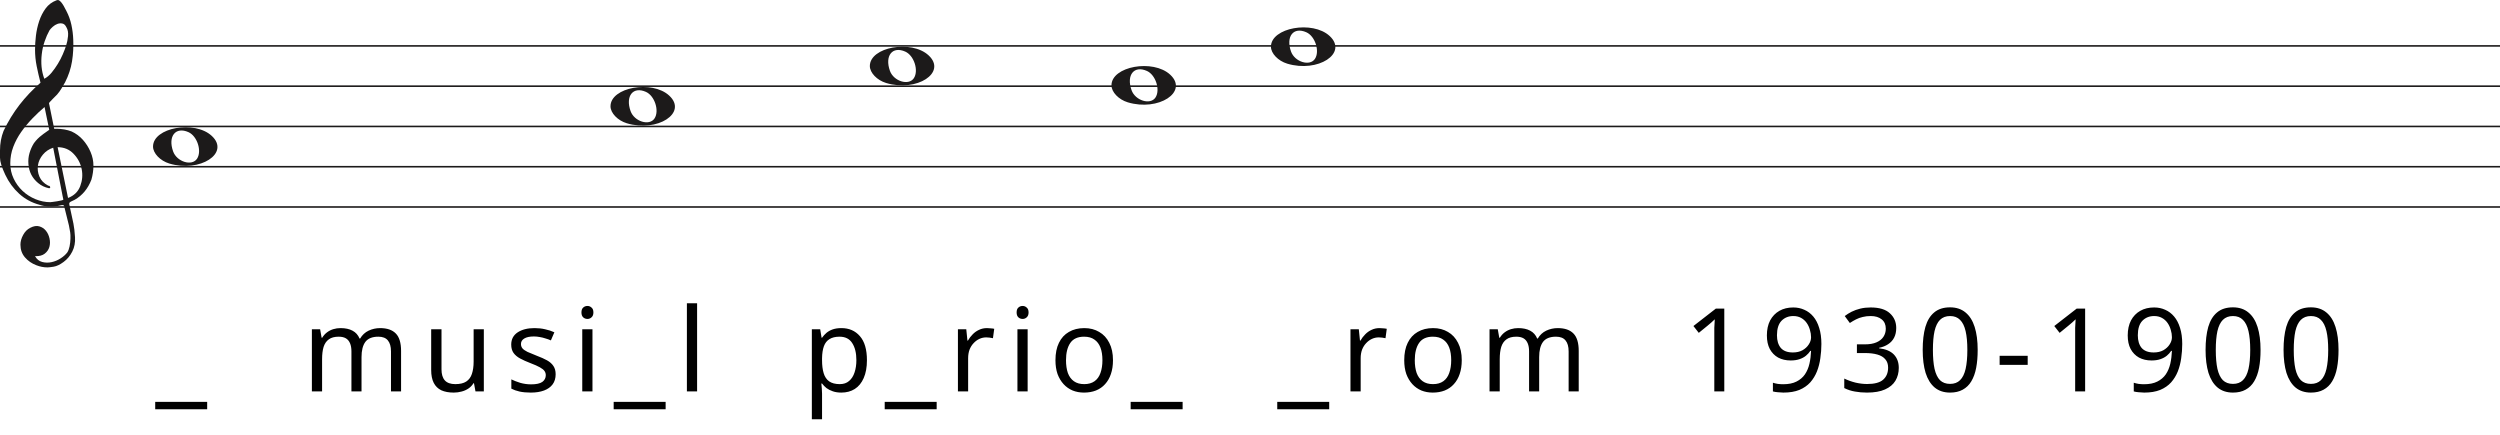
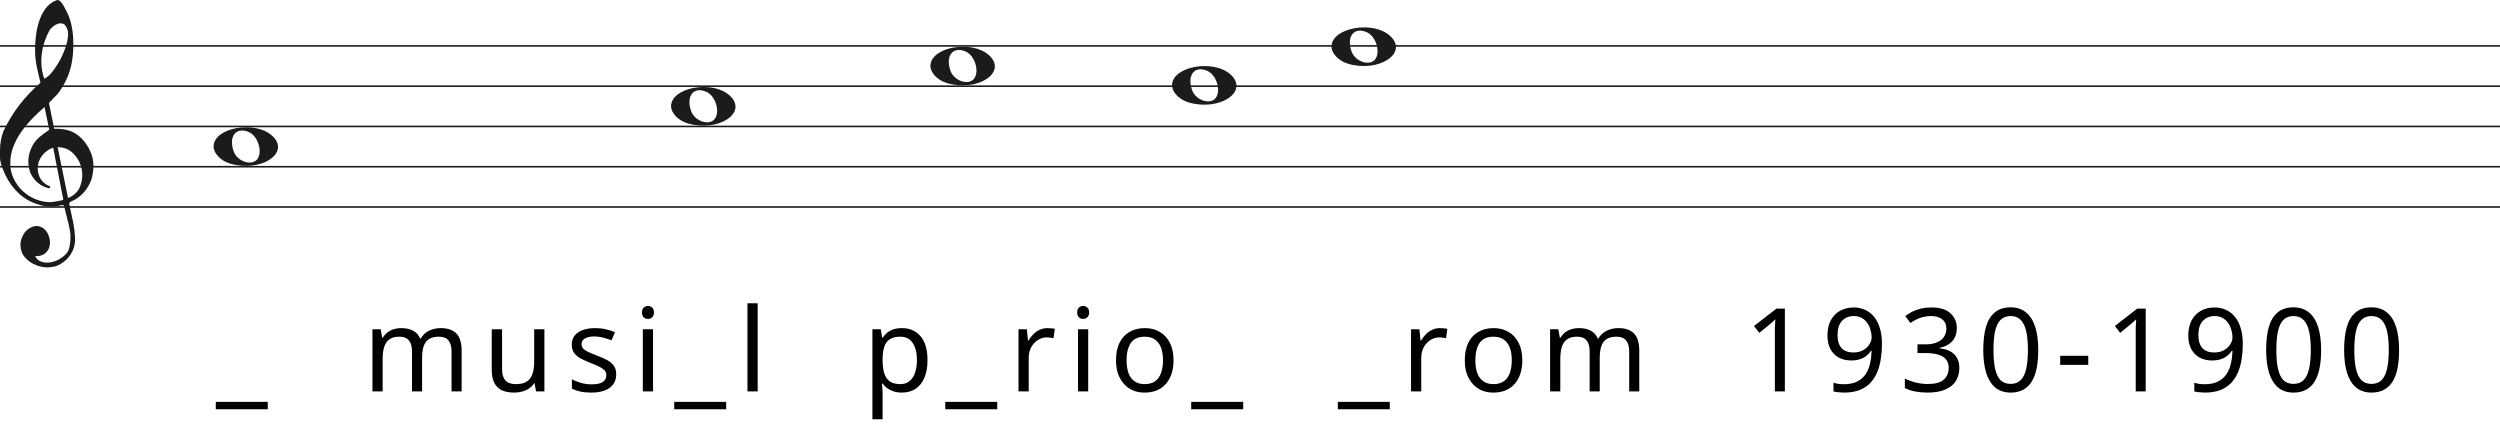
<svg xmlns="http://www.w3.org/2000/svg" width="1552" height="270" viewBox="0 0 1552 270" fill="none">
  <line y1="28.5" x2="1552" y2="28.5" stroke="#1C1A1A" />
  <line y1="53.5" x2="1552" y2="53.5" stroke="#1C1A1A" />
  <line y1="78.5" x2="1552" y2="78.5" stroke="#1C1A1A" />
  <line y1="103.5" x2="1552" y2="103.5" stroke="#1C1A1A" />
  <line y1="128.5" x2="1552" y2="128.5" stroke="#1C1A1A" />
  <path d="M33.02 91.694C30.445 92.54 28.317 93.969 26.636 95.981C24.955 97.991 23.93 100.188 23.562 102.57C23.195 104.951 23.497 107.306 24.469 109.635C25.441 111.964 27.266 113.843 29.946 115.272C30.576 115.272 30.97 115.537 31.128 116.066C31.285 116.595 31.049 116.859 30.419 116.859C27.844 116.33 25.585 115.245 23.641 113.605C20.016 110.588 18.02 106.698 17.652 101.935C17.442 99.553 17.665 97.251 18.322 95.028C18.979 92.805 19.885 90.767 21.041 88.914C22.459 86.957 24.14 85.263 26.084 83.834C26.189 83.728 26.491 83.49 26.991 83.12C27.49 82.749 27.976 82.405 28.448 82.088C28.921 81.77 29.63 81.267 30.576 80.579L27.66 66.448C25.086 68.618 22.538 71.012 20.016 73.632C17.495 76.252 15.209 79.018 13.16 81.928C11.111 84.84 9.47 87.923 8.235 91.178C7 94.433 6.383 97.859 6.383 101.459C6.383 104.793 7.079 107.929 8.472 110.866C9.864 113.803 11.716 116.357 14.027 118.526C16.339 120.696 19.005 122.403 22.026 123.648C25.047 124.891 28.107 125.513 31.207 125.513C31.312 125.513 31.797 125.46 32.664 125.354C33.532 125.249 34.451 125.116 35.422 124.957C36.395 124.799 37.288 124.626 38.102 124.441C38.916 124.256 39.324 124.057 39.324 123.846L38.85 121.623C36.802 111.197 34.857 101.22 33.02 91.694ZM35.777 91.376L42.239 122.893C45.97 121.464 48.491 119.016 49.804 115.55C51.118 112.083 51.419 108.564 50.71 104.991C50.001 101.419 48.334 98.256 45.706 95.504C43.08 92.751 39.77 91.376 35.777 91.376ZM27.503 48.903C29.131 48.056 30.642 46.786 32.034 45.092C33.426 43.399 34.713 41.586 35.896 39.654C37.077 37.723 38.102 35.751 38.969 33.739C39.836 31.729 40.532 29.903 41.057 28.262C41.635 26.516 42.029 24.557 42.239 22.387C42.449 20.217 42.108 18.392 41.215 16.909C40.585 15.587 39.757 14.819 38.733 14.607C37.708 14.396 36.683 14.475 35.659 14.845C34.635 15.216 33.663 15.811 32.743 16.632C31.824 17.452 31.154 18.18 30.734 18.815C29.578 20.879 28.566 23.181 27.7 25.722C26.833 28.262 26.242 30.895 25.927 33.621C25.611 36.346 25.572 38.966 25.808 41.481C26.045 43.994 26.61 46.469 27.503 48.903ZM25.139 51.364C24.245 47.871 23.457 44.444 22.774 41.083C22.091 37.723 21.75 34.269 21.75 30.723C21.75 28.13 21.934 25.285 22.302 22.189C22.669 19.093 23.339 16.076 24.311 13.138C25.283 10.201 26.623 7.568 28.33 5.24C30.038 2.91 32.309 1.217 35.147 0.158C35.409 0.053 35.672 0 35.934 0C36.302 0 36.736 0.211 37.235 0.635C37.734 1.058 38.26 1.68 38.811 2.501C39.362 3.321 39.849 4.168 40.269 5.041C40.689 5.914 41.004 6.51 41.215 6.828C42.633 9.527 43.67 12.398 44.328 15.441C44.984 18.484 45.365 21.514 45.471 24.53C45.68 29.083 45.431 33.581 44.722 38.027C44.013 42.472 42.581 46.813 40.426 51.046C39.691 52.317 38.943 53.6 38.181 54.897C37.419 56.194 36.513 57.45 35.462 58.667C35.252 58.88 34.871 59.264 34.319 59.819C33.767 60.375 33.203 60.944 32.625 61.526C32.047 62.108 31.535 62.651 31.088 63.153C30.642 63.656 30.419 63.96 30.419 64.067L33.649 79.944C33.67 80.048 35.265 79.944 35.265 79.944C38.348 79.983 41.612 80.486 44.446 81.611C47.178 82.881 49.529 84.627 51.499 86.851C53.469 89.074 55.044 91.574 56.227 94.353C57.409 97.132 58 99.95 58 102.808C58 105.665 57.579 108.577 56.739 111.54C54.585 117.151 51.144 121.305 46.416 124.004C45.89 124.322 45.141 124.68 44.17 125.076C43.198 125.473 42.817 126.095 43.027 126.942C44.288 132.708 45.141 136.676 45.589 138.85C46.035 141.024 46.364 143.829 46.573 147.265C46.783 150.551 46.218 153.507 44.879 156.152C43.539 158.807 41.74 160.961 39.481 162.624C37.222 164.297 35.16 165.269 33.295 165.569C31.429 165.86 30.155 166 29.473 166C27.109 166 24.797 165.549 22.538 164.648C19.754 163.596 17.416 161.983 15.524 159.809C13.633 157.635 12.688 154.99 12.688 151.874C12.688 149.91 13.252 147.897 14.382 145.833C15.511 143.769 16.995 142.286 18.834 141.395C20.883 140.333 22.735 140.042 24.39 140.513C26.045 140.994 27.411 141.895 28.488 143.218C29.565 144.54 30.314 146.143 30.734 148.017C31.154 149.9 31.128 151.653 30.655 153.297C30.182 154.94 29.224 156.332 27.779 157.464C26.334 158.606 24.324 159.117 21.75 159.017C22.801 160.921 24.272 162.123 26.163 162.624C28.054 163.135 29.998 163.165 31.994 162.744C33.991 162.323 35.869 161.542 37.629 160.4C39.389 159.268 40.769 158.035 41.766 156.713C42.397 155.761 42.87 154.519 43.185 152.986C43.5 151.443 43.684 149.85 43.736 148.177C43.789 146.514 43.736 145.212 43.579 144.29C43.421 143.358 43.158 141.915 42.79 139.962C41.215 133.56 40.217 129.533 39.796 127.89C39.586 127.366 39.021 127.193 38.102 127.379C37.182 127.564 36.408 127.736 35.777 127.89C31.259 128.481 27.477 128.21 24.429 127.101C19.701 125.831 15.538 123.568 11.939 120.313C8.34 117.058 5.451 113.115 3.27 108.484C1.09 103.853 0 100.334 0 97.925C0 95.518 0 93.996 0 93.361C0 89.074 0.736 85.051 2.207 81.293C4.991 75.418 8.288 70.02 12.097 65.098C15.905 60.176 20.253 55.598 25.139 51.364Z" fill="#1C1A1A" />
-   <path d="M105.097 101.514C99.453 99.805 95 95.161 95 90.984C95 79.16 120.813 74.481 131.473 84.373C143 95.069 124.188 107.295 105.097 101.514H105.097ZM122.315 98.544C125.455 93.829 122.453 84.486 117.013 82.048C109.025 78.467 104.129 84.569 107.456 93.959C109.757 100.453 119.119 103.343 122.315 98.544Z" fill="#1C1A1A" />
-   <path d="M389.097 76.514C383.453 74.805 379 70.161 379 65.984C379 54.16 404.813 49.481 415.473 59.373C427 70.069 408.188 82.295 389.097 76.514H389.097ZM406.315 73.544C409.455 68.829 406.453 59.486 401.013 57.048C393.025 53.467 388.129 59.569 391.456 68.959C393.757 75.453 403.119 78.343 406.315 73.544Z" fill="#1C1A1A" />
-   <path d="M550.097 51.514C544.453 49.805 540 45.161 540 40.984C540 29.16 565.813 24.481 576.473 34.373C588 45.069 569.188 57.295 550.097 51.514H550.097ZM567.315 48.544C570.455 43.829 567.453 34.486 562.013 32.048C554.025 28.467 549.129 34.569 552.456 43.959C554.757 50.453 564.119 53.343 567.315 48.544Z" fill="#1C1A1A" />
-   <path d="M799.097 39.514C793.453 37.805 789 33.161 789 28.984C789 17.16 814.813 12.481 825.473 22.372C837 33.069 818.188 45.295 799.097 39.514H799.097ZM816.315 36.544C819.455 31.829 816.453 22.486 811.013 20.048C803.025 16.467 798.129 22.569 801.456 31.959C803.757 38.453 813.119 41.343 816.315 36.544Z" fill="#1C1A1A" />
-   <path d="M700.097 63.514C694.453 61.805 690 57.161 690 52.984C690 41.16 715.813 36.481 726.473 46.373C738 57.069 719.188 69.295 700.097 63.514H700.097ZM717.315 60.544C720.455 55.829 717.453 46.486 712.013 44.048C704.025 40.467 699.129 46.569 702.456 55.959C704.757 62.453 714.119 65.343 717.315 60.544Z" fill="#1C1A1A" />
-   <path d="M128.612 254.088H96.356V249.48H128.612V254.088ZM235.954 203.688C240.322 203.688 243.586 204.816 245.746 207.072C247.906 209.28 248.986 212.88 248.986 217.872V243H242.722V218.16C242.722 215.136 242.074 212.856 240.778 211.32C239.53 209.784 237.562 209.016 234.874 209.016C231.13 209.016 228.442 210.096 226.81 212.256C225.226 214.416 224.434 217.56 224.434 221.688V243H218.17V218.16C218.17 216.144 217.882 214.464 217.306 213.12C216.73 211.728 215.866 210.696 214.714 210.024C213.562 209.352 212.074 209.016 210.25 209.016C207.658 209.016 205.618 209.568 204.13 210.672C202.642 211.728 201.562 213.288 200.89 215.352C200.266 217.416 199.954 219.96 199.954 222.984V243H193.618V204.408H198.73L199.666 209.664H200.026C200.842 208.32 201.826 207.216 202.978 206.352C204.178 205.44 205.498 204.768 206.938 204.336C208.378 203.904 209.866 203.688 211.402 203.688C214.378 203.688 216.85 204.216 218.818 205.272C220.834 206.328 222.298 207.96 223.21 210.168H223.57C224.866 207.96 226.618 206.328 228.826 205.272C231.082 204.216 233.458 203.688 235.954 203.688ZM300.364 204.408V243H295.18L294.244 237.888H293.956C293.14 239.232 292.084 240.336 290.788 241.2C289.492 242.064 288.076 242.688 286.54 243.072C285.004 243.504 283.396 243.72 281.716 243.72C278.644 243.72 276.052 243.24 273.94 242.28C271.876 241.272 270.316 239.736 269.26 237.672C268.204 235.608 267.676 232.944 267.676 229.68V204.408H274.084V229.248C274.084 232.32 274.78 234.624 276.172 236.16C277.564 237.696 279.724 238.464 282.652 238.464C285.532 238.464 287.788 237.936 289.42 236.88C291.1 235.776 292.276 234.192 292.948 232.128C293.668 230.016 294.028 227.472 294.028 224.496V204.408H300.364ZM344.943 232.344C344.943 234.84 344.319 236.928 343.071 238.608C341.823 240.288 340.047 241.56 337.743 242.424C335.439 243.288 332.703 243.72 329.535 243.72C326.847 243.72 324.519 243.504 322.551 243.072C320.631 242.64 318.927 242.04 317.439 241.272V235.512C318.975 236.28 320.823 237 322.983 237.672C325.191 238.296 327.423 238.608 329.679 238.608C332.895 238.608 335.223 238.104 336.663 237.096C338.103 236.04 338.823 234.648 338.823 232.92C338.823 231.96 338.559 231.096 338.031 230.328C337.503 229.56 336.543 228.792 335.151 228.024C333.807 227.256 331.863 226.392 329.319 225.432C326.823 224.472 324.687 223.512 322.911 222.552C321.135 221.592 319.767 220.44 318.807 219.096C317.847 217.752 317.367 216.024 317.367 213.912C317.367 210.648 318.687 208.128 321.327 206.352C324.015 204.576 327.519 203.688 331.839 203.688C334.191 203.688 336.375 203.928 338.391 204.408C340.455 204.84 342.375 205.464 344.151 206.28L341.991 211.32C340.935 210.84 339.807 210.432 338.607 210.096C337.455 209.712 336.279 209.424 335.079 209.232C333.879 208.992 332.655 208.872 331.407 208.872C328.815 208.872 326.823 209.304 325.431 210.168C324.087 210.984 323.415 212.112 323.415 213.552C323.415 214.608 323.727 215.52 324.351 216.288C324.975 217.008 326.007 217.728 327.447 218.448C328.935 219.12 330.903 219.936 333.351 220.896C335.799 221.808 337.887 222.744 339.615 223.704C341.343 224.664 342.663 225.84 343.575 227.232C344.487 228.576 344.943 230.28 344.943 232.344ZM367.804 204.408V243H361.468V204.408H367.804ZM364.708 189.936C365.668 189.936 366.508 190.272 367.228 190.944C367.996 191.568 368.38 192.576 368.38 193.968C368.38 195.312 367.996 196.32 367.228 196.992C366.508 197.664 365.668 198 364.708 198C363.652 198 362.764 197.664 362.044 196.992C361.324 196.32 360.964 195.312 360.964 193.968C360.964 192.576 361.324 191.568 362.044 190.944C362.764 190.272 363.652 189.936 364.708 189.936ZM413.223 254.088H380.967V249.48H413.223V254.088ZM432.759 243H426.423V188.28H432.759V243ZM522.352 203.688C527.104 203.688 530.92 205.344 533.8 208.656C536.728 211.968 538.192 216.96 538.192 223.632C538.192 228 537.52 231.696 536.176 234.72C534.88 237.696 533.032 239.952 530.632 241.488C528.28 242.976 525.496 243.72 522.28 243.72C520.312 243.72 518.56 243.456 517.024 242.928C515.488 242.4 514.168 241.728 513.064 240.912C512.008 240.048 511.096 239.112 510.328 238.104H509.896C509.992 238.92 510.088 239.952 510.184 241.2C510.28 242.448 510.328 243.528 510.328 244.44V260.28H503.992V204.408H509.176L510.04 209.664H510.328C511.096 208.56 512.008 207.552 513.064 206.64C514.168 205.728 515.464 205.008 516.952 204.48C518.488 203.952 520.288 203.688 522.352 203.688ZM521.2 209.016C518.608 209.016 516.52 209.52 514.936 210.528C513.352 211.488 512.2 212.952 511.48 214.92C510.76 216.888 510.376 219.384 510.328 222.408V223.632C510.328 226.8 510.664 229.488 511.336 231.696C512.008 233.904 513.136 235.584 514.72 236.736C516.352 237.888 518.56 238.464 521.344 238.464C523.696 238.464 525.616 237.816 527.104 236.52C528.64 235.224 529.768 233.472 530.488 231.264C531.256 229.008 531.64 226.44 531.64 223.56C531.64 219.144 530.776 215.616 529.048 212.976C527.368 210.336 524.752 209.016 521.2 209.016ZM581.481 254.088H549.225V249.48H581.481V254.088ZM612.681 203.688C613.401 203.688 614.169 203.736 614.985 203.832C615.849 203.88 616.593 203.976 617.217 204.12L616.425 209.952C615.801 209.808 615.105 209.688 614.337 209.592C613.617 209.496 612.921 209.448 612.249 209.448C610.761 209.448 609.345 209.76 608.001 210.384C606.657 211.008 605.457 211.896 604.401 213.048C603.345 214.152 602.505 215.496 601.881 217.08C601.305 218.664 601.017 220.44 601.017 222.408V243H594.681V204.408H599.865L600.585 211.464H600.873C601.689 210.024 602.673 208.728 603.825 207.576C604.977 206.376 606.297 205.44 607.785 204.768C609.273 204.048 610.905 203.688 612.681 203.688ZM637.959 204.408V243H631.623V204.408H637.959ZM634.863 189.936C635.823 189.936 636.663 190.272 637.383 190.944C638.151 191.568 638.535 192.576 638.535 193.968C638.535 195.312 638.151 196.32 637.383 196.992C636.663 197.664 635.823 198 634.863 198C633.807 198 632.919 197.664 632.199 196.992C631.479 196.32 631.119 195.312 631.119 193.968C631.119 192.576 631.479 191.568 632.199 190.944C632.919 190.272 633.807 189.936 634.863 189.936ZM690.938 223.632C690.938 226.848 690.506 229.704 689.642 232.2C688.826 234.648 687.626 236.736 686.042 238.464C684.506 240.192 682.61 241.512 680.354 242.424C678.146 243.288 675.674 243.72 672.938 243.72C670.394 243.72 668.042 243.288 665.882 242.424C663.722 241.512 661.85 240.192 660.266 238.464C658.682 236.736 657.434 234.648 656.522 232.2C655.658 229.704 655.226 226.848 655.226 223.632C655.226 219.36 655.946 215.76 657.386 212.832C658.826 209.856 660.89 207.6 663.578 206.064C666.266 204.48 669.458 203.688 673.154 203.688C676.658 203.688 679.73 204.48 682.37 206.064C685.058 207.6 687.146 209.856 688.634 212.832C690.17 215.76 690.938 219.36 690.938 223.632ZM661.778 223.632C661.778 226.656 662.162 229.296 662.93 231.552C663.746 233.76 664.994 235.464 666.674 236.664C668.354 237.864 670.49 238.464 673.082 238.464C675.674 238.464 677.81 237.864 679.49 236.664C681.17 235.464 682.394 233.76 683.162 231.552C683.978 229.296 684.386 226.656 684.386 223.632C684.386 220.56 683.978 217.944 683.162 215.784C682.346 213.624 681.098 211.968 679.418 210.816C677.786 209.616 675.65 209.016 673.01 209.016C669.074 209.016 666.218 210.312 664.442 212.904C662.666 215.496 661.778 219.072 661.778 223.632ZM734.171 254.088H701.915V249.48H734.171V254.088ZM825.17 254.088H792.914V249.48H825.17V254.088ZM856.37 203.688C857.09 203.688 857.858 203.736 858.674 203.832C859.538 203.88 860.282 203.976 860.906 204.12L860.114 209.952C859.49 209.808 858.794 209.688 858.026 209.592C857.306 209.496 856.61 209.448 855.938 209.448C854.45 209.448 853.034 209.76 851.69 210.384C850.346 211.008 849.146 211.896 848.09 213.048C847.034 214.152 846.194 215.496 845.57 217.08C844.994 218.664 844.706 220.44 844.706 222.408V243H838.37V204.408H843.554L844.274 211.464H844.562C845.378 210.024 846.362 208.728 847.514 207.576C848.666 206.376 849.986 205.44 851.474 204.768C852.962 204.048 854.594 203.688 856.37 203.688ZM907.458 223.632C907.458 226.848 907.026 229.704 906.162 232.2C905.346 234.648 904.146 236.736 902.562 238.464C901.026 240.192 899.13 241.512 896.874 242.424C894.666 243.288 892.194 243.72 889.458 243.72C886.914 243.72 884.562 243.288 882.402 242.424C880.242 241.512 878.37 240.192 876.786 238.464C875.202 236.736 873.954 234.648 873.042 232.2C872.178 229.704 871.746 226.848 871.746 223.632C871.746 219.36 872.466 215.76 873.906 212.832C875.346 209.856 877.41 207.6 880.098 206.064C882.786 204.48 885.978 203.688 889.674 203.688C893.178 203.688 896.25 204.48 898.89 206.064C901.578 207.6 903.666 209.856 905.154 212.832C906.69 215.76 907.458 219.36 907.458 223.632ZM878.298 223.632C878.298 226.656 878.682 229.296 879.45 231.552C880.266 233.76 881.514 235.464 883.194 236.664C884.874 237.864 887.01 238.464 889.602 238.464C892.194 238.464 894.33 237.864 896.01 236.664C897.69 235.464 898.914 233.76 899.682 231.552C900.498 229.296 900.906 226.656 900.906 223.632C900.906 220.56 900.498 217.944 899.682 215.784C898.866 213.624 897.618 211.968 895.938 210.816C894.306 209.616 892.17 209.016 889.53 209.016C885.594 209.016 882.738 210.312 880.962 212.904C879.186 215.496 878.298 219.072 878.298 223.632ZM967.036 203.688C971.404 203.688 974.668 204.816 976.828 207.072C978.988 209.28 980.068 212.88 980.068 217.872V243H973.804V218.16C973.804 215.136 973.156 212.856 971.86 211.32C970.612 209.784 968.644 209.016 965.956 209.016C962.212 209.016 959.524 210.096 957.892 212.256C956.308 214.416 955.516 217.56 955.516 221.688V243H949.252V218.16C949.252 216.144 948.964 214.464 948.388 213.12C947.812 211.728 946.948 210.696 945.796 210.024C944.644 209.352 943.156 209.016 941.332 209.016C938.74 209.016 936.7 209.568 935.212 210.672C933.724 211.728 932.644 213.288 931.972 215.352C931.348 217.416 931.036 219.96 931.036 222.984V243H924.7V204.408H929.812L930.748 209.664H931.108C931.924 208.32 932.908 207.216 934.06 206.352C935.26 205.44 936.58 204.768 938.02 204.336C939.46 203.904 940.948 203.688 942.484 203.688C945.46 203.688 947.932 204.216 949.9 205.272C951.916 206.328 953.38 207.96 954.292 210.168H954.652C955.948 207.96 957.7 206.328 959.908 205.272C962.164 204.216 964.54 203.688 967.036 203.688ZM1070.44 243H1064.24V207.072C1064.24 205.68 1064.24 204.504 1064.24 203.544C1064.29 202.584 1064.34 201.696 1064.39 200.88C1064.44 200.016 1064.48 199.128 1064.53 198.216C1063.76 198.984 1063.07 199.632 1062.44 200.16C1061.82 200.688 1061.03 201.36 1060.07 202.176L1054.6 206.64L1051.28 202.392L1065.18 191.592H1070.44V243ZM1130.72 213.552C1130.72 216.48 1130.5 219.408 1130.07 222.336C1129.69 225.216 1128.99 227.952 1127.98 230.544C1126.97 233.088 1125.58 235.368 1123.81 237.384C1122.03 239.352 1119.77 240.912 1117.04 242.064C1114.3 243.168 1110.99 243.72 1107.1 243.72C1106.14 243.72 1105.01 243.648 1103.72 243.504C1102.47 243.408 1101.44 243.24 1100.62 243V237.6C1101.49 237.888 1102.49 238.128 1103.65 238.32C1104.8 238.464 1105.9 238.536 1106.96 238.536C1110.32 238.536 1113.08 237.984 1115.24 236.88C1117.45 235.776 1119.2 234.288 1120.49 232.416C1121.79 230.496 1122.73 228.288 1123.3 225.792C1123.88 223.248 1124.21 220.584 1124.31 217.8H1123.88C1123.16 218.904 1122.25 219.912 1121.14 220.824C1120.04 221.736 1118.69 222.456 1117.11 222.984C1115.57 223.512 1113.75 223.776 1111.64 223.776C1108.71 223.776 1106.12 223.176 1103.86 221.976C1101.65 220.728 1099.93 218.952 1098.68 216.648C1097.48 214.344 1096.88 211.536 1096.88 208.224C1096.88 204.624 1097.55 201.528 1098.89 198.936C1100.29 196.344 1102.21 194.352 1104.65 192.96C1107.1 191.568 1109.98 190.872 1113.29 190.872C1115.74 190.872 1118.02 191.352 1120.13 192.312C1122.25 193.224 1124.09 194.616 1125.68 196.488C1127.26 198.36 1128.49 200.712 1129.35 203.544C1130.26 206.376 1130.72 209.712 1130.72 213.552ZM1113.29 196.2C1110.32 196.2 1107.87 197.184 1105.95 199.152C1104.08 201.12 1103.14 204.12 1103.14 208.152C1103.14 211.464 1103.93 214.08 1105.52 216C1107.15 217.872 1109.65 218.808 1113.01 218.808C1115.31 218.808 1117.3 218.352 1118.98 217.44C1120.66 216.48 1121.96 215.28 1122.87 213.84C1123.83 212.4 1124.31 210.912 1124.31 209.376C1124.31 207.84 1124.07 206.304 1123.59 204.768C1123.16 203.184 1122.49 201.744 1121.57 200.448C1120.66 199.152 1119.51 198.12 1118.12 197.352C1116.73 196.584 1115.12 196.2 1113.29 196.2ZM1177.18 203.616C1177.18 205.92 1176.75 207.912 1175.88 209.592C1175.02 211.272 1173.77 212.64 1172.14 213.696C1170.55 214.752 1168.68 215.496 1166.52 215.928V216.216C1170.65 216.696 1173.72 217.992 1175.74 220.104C1177.75 222.216 1178.76 224.976 1178.76 228.384C1178.76 231.36 1178.07 234.024 1176.67 236.376C1175.28 238.68 1173.12 240.48 1170.19 241.776C1167.31 243.072 1163.59 243.72 1159.03 243.72C1156.35 243.72 1153.85 243.504 1151.55 243.072C1149.24 242.688 1147.03 241.968 1144.92 240.912V235.008C1147.08 236.064 1149.41 236.904 1151.91 237.528C1154.4 238.104 1156.8 238.392 1159.11 238.392C1163.71 238.392 1167.03 237.504 1169.04 235.728C1171.11 233.904 1172.14 231.408 1172.14 228.24C1172.14 226.08 1171.56 224.352 1170.41 223.056C1169.31 221.712 1167.67 220.728 1165.51 220.104C1163.35 219.48 1160.76 219.168 1157.74 219.168H1152.77V213.768H1157.81C1160.64 213.768 1162.99 213.36 1164.87 212.544C1166.79 211.728 1168.23 210.6 1169.19 209.16C1170.19 207.672 1170.7 205.968 1170.7 204.048C1170.7 201.552 1169.86 199.632 1168.18 198.288C1166.5 196.896 1164.22 196.2 1161.34 196.2C1159.51 196.2 1157.86 196.392 1156.37 196.776C1154.88 197.112 1153.49 197.616 1152.19 198.288C1150.95 198.912 1149.67 199.656 1148.38 200.52L1145.21 196.2C1146.46 195.24 1147.87 194.352 1149.46 193.536C1151.09 192.72 1152.89 192.072 1154.86 191.592C1156.83 191.112 1158.96 190.872 1161.27 190.872C1166.64 190.872 1170.63 192.072 1173.22 194.472C1175.86 196.872 1177.18 199.92 1177.18 203.616ZM1227.74 217.224C1227.74 221.4 1227.43 225.12 1226.8 228.384C1226.18 231.648 1225.17 234.432 1223.78 236.736C1222.44 238.992 1220.66 240.72 1218.45 241.92C1216.29 243.12 1213.68 243.72 1210.6 243.72C1206.76 243.72 1203.57 242.664 1201.03 240.552C1198.53 238.44 1196.66 235.416 1195.41 231.48C1194.21 227.496 1193.61 222.744 1193.61 217.224C1193.61 211.656 1194.16 206.904 1195.27 202.968C1196.42 199.032 1198.24 196.032 1200.74 193.968C1203.24 191.856 1206.52 190.8 1210.6 190.8C1214.44 190.8 1217.64 191.856 1220.18 193.968C1222.72 196.032 1224.62 199.032 1225.87 202.968C1227.12 206.904 1227.74 211.656 1227.74 217.224ZM1199.95 217.224C1199.95 221.928 1200.28 225.84 1200.96 228.96C1201.68 232.08 1202.8 234.432 1204.34 236.016C1205.92 237.552 1208.01 238.32 1210.6 238.32C1213.2 238.32 1215.26 237.552 1216.8 236.016C1218.38 234.48 1219.53 232.152 1220.25 229.032C1220.97 225.864 1221.33 221.928 1221.33 217.224C1221.33 212.52 1220.97 208.632 1220.25 205.56C1219.53 202.44 1218.38 200.112 1216.8 198.576C1215.26 196.992 1213.2 196.2 1210.6 196.2C1208.01 196.2 1205.92 196.992 1204.34 198.576C1202.8 200.112 1201.68 202.44 1200.96 205.56C1200.28 208.632 1199.95 212.52 1199.95 217.224ZM1241.37 226.512V220.896H1258.79V226.512H1241.37ZM1294.45 243H1288.26V207.072C1288.26 205.68 1288.26 204.504 1288.26 203.544C1288.31 202.584 1288.35 201.696 1288.4 200.88C1288.45 200.016 1288.5 199.128 1288.55 198.216C1287.78 198.984 1287.08 199.632 1286.46 200.16C1285.83 200.688 1285.04 201.36 1284.08 202.176L1278.61 206.64L1275.3 202.392L1289.19 191.592H1294.45V243ZM1354.73 213.552C1354.73 216.48 1354.52 219.408 1354.09 222.336C1353.7 225.216 1353.01 227.952 1352 230.544C1350.99 233.088 1349.6 235.368 1347.82 237.384C1346.05 239.352 1343.79 240.912 1341.05 242.064C1338.32 243.168 1335.01 243.72 1331.12 243.72C1330.16 243.72 1329.03 243.648 1327.73 243.504C1326.49 243.408 1325.45 243.24 1324.64 243V237.6C1325.5 237.888 1326.51 238.128 1327.66 238.32C1328.81 238.464 1329.92 238.536 1330.97 238.536C1334.33 238.536 1337.09 237.984 1339.25 236.88C1341.46 235.776 1343.21 234.288 1344.51 232.416C1345.81 230.496 1346.74 228.288 1347.32 225.792C1347.89 223.248 1348.23 220.584 1348.33 217.8H1347.89C1347.17 218.904 1346.26 219.912 1345.16 220.824C1344.05 221.736 1342.71 222.456 1341.13 222.984C1339.59 223.512 1337.77 223.776 1335.65 223.776C1332.73 223.776 1330.13 223.176 1327.88 221.976C1325.67 220.728 1323.94 218.952 1322.69 216.648C1321.49 214.344 1320.89 211.536 1320.89 208.224C1320.89 204.624 1321.57 201.528 1322.91 198.936C1324.3 196.344 1326.22 194.352 1328.67 192.96C1331.12 191.568 1334 190.872 1337.31 190.872C1339.76 190.872 1342.04 191.352 1344.15 192.312C1346.26 193.224 1348.11 194.616 1349.69 196.488C1351.28 198.36 1352.5 200.712 1353.37 203.544C1354.28 206.376 1354.73 209.712 1354.73 213.552ZM1337.31 196.2C1334.33 196.2 1331.89 197.184 1329.97 199.152C1328.09 201.12 1327.16 204.12 1327.16 208.152C1327.16 211.464 1327.95 214.08 1329.53 216C1331.17 217.872 1333.66 218.808 1337.02 218.808C1339.33 218.808 1341.32 218.352 1343 217.44C1344.68 216.48 1345.97 215.28 1346.89 213.84C1347.85 212.4 1348.33 210.912 1348.33 209.376C1348.33 207.84 1348.09 206.304 1347.61 204.768C1347.17 203.184 1346.5 201.744 1345.59 200.448C1344.68 199.152 1343.53 198.12 1342.13 197.352C1340.74 196.584 1339.13 196.2 1337.31 196.2ZM1403.35 217.224C1403.35 221.4 1403.04 225.12 1402.42 228.384C1401.79 231.648 1400.78 234.432 1399.39 236.736C1398.05 238.992 1396.27 240.72 1394.06 241.92C1391.9 243.12 1389.29 243.72 1386.22 243.72C1382.38 243.72 1379.18 242.664 1376.64 240.552C1374.14 238.44 1372.27 235.416 1371.02 231.48C1369.82 227.496 1369.22 222.744 1369.22 217.224C1369.22 211.656 1369.78 206.904 1370.88 202.968C1372.03 199.032 1373.86 196.032 1376.35 193.968C1378.85 191.856 1382.14 190.8 1386.22 190.8C1390.06 190.8 1393.25 191.856 1395.79 193.968C1398.34 196.032 1400.23 199.032 1401.48 202.968C1402.73 206.904 1403.35 211.656 1403.35 217.224ZM1375.56 217.224C1375.56 221.928 1375.9 225.84 1376.57 228.96C1377.29 232.08 1378.42 234.432 1379.95 236.016C1381.54 237.552 1383.62 238.32 1386.22 238.32C1388.81 238.32 1390.87 237.552 1392.41 236.016C1393.99 234.48 1395.14 232.152 1395.86 229.032C1396.58 225.864 1396.94 221.928 1396.94 217.224C1396.94 212.52 1396.58 208.632 1395.86 205.56C1395.14 202.44 1393.99 200.112 1392.41 198.576C1390.87 196.992 1388.81 196.2 1386.22 196.2C1383.62 196.2 1381.54 196.992 1379.95 198.576C1378.42 200.112 1377.29 202.44 1376.57 205.56C1375.9 208.632 1375.56 212.52 1375.56 217.224ZM1451.76 217.224C1451.76 221.4 1451.44 225.12 1450.82 228.384C1450.2 231.648 1449.19 234.432 1447.8 236.736C1446.45 238.992 1444.68 240.72 1442.47 241.92C1440.31 243.12 1437.69 243.72 1434.62 243.72C1430.78 243.72 1427.59 242.664 1425.04 240.552C1422.55 238.44 1420.68 235.416 1419.43 231.48C1418.23 227.496 1417.63 222.744 1417.63 217.224C1417.63 211.656 1418.18 206.904 1419.28 202.968C1420.44 199.032 1422.26 196.032 1424.76 193.968C1427.25 191.856 1430.54 190.8 1434.62 190.8C1438.46 190.8 1441.65 191.856 1444.2 193.968C1446.74 196.032 1448.64 199.032 1449.88 202.968C1451.13 206.904 1451.76 211.656 1451.76 217.224ZM1423.96 217.224C1423.96 221.928 1424.3 225.84 1424.97 228.96C1425.69 232.08 1426.82 234.432 1428.36 236.016C1429.94 237.552 1432.03 238.32 1434.62 238.32C1437.21 238.32 1439.28 237.552 1440.81 236.016C1442.4 234.48 1443.55 232.152 1444.27 229.032C1444.99 225.864 1445.35 221.928 1445.35 217.224C1445.35 212.52 1444.99 208.632 1444.27 205.56C1443.55 202.44 1442.4 200.112 1440.81 198.576C1439.28 196.992 1437.21 196.2 1434.62 196.2C1432.03 196.2 1429.94 196.992 1428.36 198.576C1426.82 200.112 1425.69 202.44 1424.97 205.56C1424.3 208.632 1423.96 212.52 1423.96 217.224Z" fill="black" />
+   <g transform="translate(37.6 0)">
+     <path d="M105.097 101.514C99.453 99.805 95 95.161 95 90.984C95 79.16 120.813 74.481 131.473 84.373C143 95.069 124.188 107.295 105.097 101.514H105.097ZM122.315 98.544C125.455 93.829 122.453 84.486 117.013 82.048C109.025 78.467 104.129 84.569 107.456 93.959C109.757 100.453 119.119 103.343 122.315 98.544Z" fill="#1C1A1A" />
+     <path d="M389.097 76.514C383.453 74.805 379 70.161 379 65.984C379 54.16 404.813 49.481 415.473 59.373C427 70.069 408.188 82.295 389.097 76.514H389.097ZM406.315 73.544C409.455 68.829 406.453 59.486 401.013 57.048C393.025 53.467 388.129 59.569 391.456 68.959C393.757 75.453 403.119 78.343 406.315 73.544Z" fill="#1C1A1A" />
+     <path d="M550.097 51.514C544.453 49.805 540 45.161 540 40.984C540 29.16 565.813 24.481 576.473 34.373C588 45.069 569.188 57.295 550.097 51.514H550.097ZM567.315 48.544C570.455 43.829 567.453 34.486 562.013 32.048C554.025 28.467 549.129 34.569 552.456 43.959C554.757 50.453 564.119 53.343 567.315 48.544Z" fill="#1C1A1A" />
+     <path d="M799.097 39.514C793.453 37.805 789 33.161 789 28.984C789 17.16 814.813 12.481 825.473 22.372C837 33.069 818.188 45.295 799.097 39.514H799.097ZM816.315 36.544C819.455 31.829 816.453 22.486 811.013 20.048C803.025 16.467 798.129 22.569 801.456 31.959C803.757 38.453 813.119 41.343 816.315 36.544Z" fill="#1C1A1A" />
+     <path d="M700.097 63.514C694.453 61.805 690 57.161 690 52.984C690 41.16 715.813 36.481 726.473 46.373C738 57.069 719.188 69.295 700.097 63.514H700.097ZM717.315 60.544C720.455 55.829 717.453 46.486 712.013 44.048C704.025 40.467 699.129 46.569 702.456 55.959C704.757 62.453 714.119 65.343 717.315 60.544Z" fill="#1C1A1A" />
+     <path d="M128.612 254.088H96.356V249.48H128.612V254.088ZM235.954 203.688C240.322 203.688 243.586 204.816 245.746 207.072C247.906 209.28 248.986 212.88 248.986 217.872V243H242.722V218.16C242.722 215.136 242.074 212.856 240.778 211.32C239.53 209.784 237.562 209.016 234.874 209.016C231.13 209.016 228.442 210.096 226.81 212.256C225.226 214.416 224.434 217.56 224.434 221.688V243H218.17V218.16C218.17 216.144 217.882 214.464 217.306 213.12C216.73 211.728 215.866 210.696 214.714 210.024C213.562 209.352 212.074 209.016 210.25 209.016C207.658 209.016 205.618 209.568 204.13 210.672C202.642 211.728 201.562 213.288 200.89 215.352C200.266 217.416 199.954 219.96 199.954 222.984V243H193.618V204.408H198.73L199.666 209.664H200.026C200.842 208.32 201.826 207.216 202.978 206.352C204.178 205.44 205.498 204.768 206.938 204.336C208.378 203.904 209.866 203.688 211.402 203.688C214.378 203.688 216.85 204.216 218.818 205.272C220.834 206.328 222.298 207.96 223.21 210.168H223.57C224.866 207.96 226.618 206.328 228.826 205.272C231.082 204.216 233.458 203.688 235.954 203.688ZM300.364 204.408V243H295.18L294.244 237.888H293.956C293.14 239.232 292.084 240.336 290.788 241.2C289.492 242.064 288.076 242.688 286.54 243.072C285.004 243.504 283.396 243.72 281.716 243.72C278.644 243.72 276.052 243.24 273.94 242.28C271.876 241.272 270.316 239.736 269.26 237.672C268.204 235.608 267.676 232.944 267.676 229.68V204.408H274.084V229.248C274.084 232.32 274.78 234.624 276.172 236.16C277.564 237.696 279.724 238.464 282.652 238.464C285.532 238.464 287.788 237.936 289.42 236.88C291.1 235.776 292.276 234.192 292.948 232.128C293.668 230.016 294.028 227.472 294.028 224.496V204.408H300.364ZM344.943 232.344C344.943 234.84 344.319 236.928 343.071 238.608C341.823 240.288 340.047 241.56 337.743 242.424C335.439 243.288 332.703 243.72 329.535 243.72C326.847 243.72 324.519 243.504 322.551 243.072C320.631 242.64 318.927 242.04 317.439 241.272V235.512C318.975 236.28 320.823 237 322.983 237.672C325.191 238.296 327.423 238.608 329.679 238.608C332.895 238.608 335.223 238.104 336.663 237.096C338.103 236.04 338.823 234.648 338.823 232.92C338.823 231.96 338.559 231.096 338.031 230.328C337.503 229.56 336.543 228.792 335.151 228.024C333.807 227.256 331.863 226.392 329.319 225.432C326.823 224.472 324.687 223.512 322.911 222.552C321.135 221.592 319.767 220.44 318.807 219.096C317.847 217.752 317.367 216.024 317.367 213.912C317.367 210.648 318.687 208.128 321.327 206.352C324.015 204.576 327.519 203.688 331.839 203.688C334.191 203.688 336.375 203.928 338.391 204.408C340.455 204.84 342.375 205.464 344.151 206.28L341.991 211.32C340.935 210.84 339.807 210.432 338.607 210.096C337.455 209.712 336.279 209.424 335.079 209.232C333.879 208.992 332.655 208.872 331.407 208.872C328.815 208.872 326.823 209.304 325.431 210.168C324.087 210.984 323.415 212.112 323.415 213.552C323.415 214.608 323.727 215.52 324.351 216.288C324.975 217.008 326.007 217.728 327.447 218.448C328.935 219.12 330.903 219.936 333.351 220.896C335.799 221.808 337.887 222.744 339.615 223.704C341.343 224.664 342.663 225.84 343.575 227.232C344.487 228.576 344.943 230.28 344.943 232.344ZM367.804 204.408V243H361.468V204.408H367.804ZM364.708 189.936C365.668 189.936 366.508 190.272 367.228 190.944C367.996 191.568 368.38 192.576 368.38 193.968C368.38 195.312 367.996 196.32 367.228 196.992C366.508 197.664 365.668 198 364.708 198C363.652 198 362.764 197.664 362.044 196.992C361.324 196.32 360.964 195.312 360.964 193.968C360.964 192.576 361.324 191.568 362.044 190.944C362.764 190.272 363.652 189.936 364.708 189.936ZM413.223 254.088H380.967V249.48H413.223V254.088ZM432.759 243H426.423V188.28H432.759V243ZM522.352 203.688C527.104 203.688 530.92 205.344 533.8 208.656C536.728 211.968 538.192 216.96 538.192 223.632C538.192 228 537.52 231.696 536.176 234.72C534.88 237.696 533.032 239.952 530.632 241.488C528.28 242.976 525.496 243.72 522.28 243.72C520.312 243.72 518.56 243.456 517.024 242.928C515.488 242.4 514.168 241.728 513.064 240.912C512.008 240.048 511.096 239.112 510.328 238.104H509.896C509.992 238.92 510.088 239.952 510.184 241.2C510.28 242.448 510.328 243.528 510.328 244.44V260.28H503.992V204.408H509.176L510.04 209.664H510.328C511.096 208.56 512.008 207.552 513.064 206.64C514.168 205.728 515.464 205.008 516.952 204.48C518.488 203.952 520.288 203.688 522.352 203.688ZM521.2 209.016C518.608 209.016 516.52 209.52 514.936 210.528C513.352 211.488 512.2 212.952 511.48 214.92C510.76 216.888 510.376 219.384 510.328 222.408V223.632C510.328 226.8 510.664 229.488 511.336 231.696C512.008 233.904 513.136 235.584 514.72 236.736C516.352 237.888 518.56 238.464 521.344 238.464C523.696 238.464 525.616 237.816 527.104 236.52C528.64 235.224 529.768 233.472 530.488 231.264C531.256 229.008 531.64 226.44 531.64 223.56C531.64 219.144 530.776 215.616 529.048 212.976C527.368 210.336 524.752 209.016 521.2 209.016ZM581.481 254.088H549.225V249.48H581.481V254.088ZM612.681 203.688C613.401 203.688 614.169 203.736 614.985 203.832C615.849 203.88 616.593 203.976 617.217 204.12L616.425 209.952C615.801 209.808 615.105 209.688 614.337 209.592C613.617 209.496 612.921 209.448 612.249 209.448C610.761 209.448 609.345 209.76 608.001 210.384C606.657 211.008 605.457 211.896 604.401 213.048C603.345 214.152 602.505 215.496 601.881 217.08C601.305 218.664 601.017 220.44 601.017 222.408V243H594.681V204.408H599.865L600.585 211.464H600.873C601.689 210.024 602.673 208.728 603.825 207.576C604.977 206.376 606.297 205.44 607.785 204.768C609.273 204.048 610.905 203.688 612.681 203.688ZM637.959 204.408V243H631.623V204.408H637.959ZM634.863 189.936C635.823 189.936 636.663 190.272 637.383 190.944C638.151 191.568 638.535 192.576 638.535 193.968C638.535 195.312 638.151 196.32 637.383 196.992C636.663 197.664 635.823 198 634.863 198C633.807 198 632.919 197.664 632.199 196.992C631.479 196.32 631.119 195.312 631.119 193.968C631.119 192.576 631.479 191.568 632.199 190.944C632.919 190.272 633.807 189.936 634.863 189.936ZM690.938 223.632C690.938 226.848 690.506 229.704 689.642 232.2C688.826 234.648 687.626 236.736 686.042 238.464C684.506 240.192 682.61 241.512 680.354 242.424C678.146 243.288 675.674 243.72 672.938 243.72C670.394 243.72 668.042 243.288 665.882 242.424C663.722 241.512 661.85 240.192 660.266 238.464C658.682 236.736 657.434 234.648 656.522 232.2C655.658 229.704 655.226 226.848 655.226 223.632C655.226 219.36 655.946 215.76 657.386 212.832C658.826 209.856 660.89 207.6 663.578 206.064C666.266 204.48 669.458 203.688 673.154 203.688C676.658 203.688 679.73 204.48 682.37 206.064C685.058 207.6 687.146 209.856 688.634 212.832C690.17 215.76 690.938 219.36 690.938 223.632ZM661.778 223.632C661.778 226.656 662.162 229.296 662.93 231.552C663.746 233.76 664.994 235.464 666.674 236.664C668.354 237.864 670.49 238.464 673.082 238.464C675.674 238.464 677.81 237.864 679.49 236.664C681.17 235.464 682.394 233.76 683.162 231.552C683.978 229.296 684.386 226.656 684.386 223.632C684.386 220.56 683.978 217.944 683.162 215.784C682.346 213.624 681.098 211.968 679.418 210.816C677.786 209.616 675.65 209.016 673.01 209.016C669.074 209.016 666.218 210.312 664.442 212.904C662.666 215.496 661.778 219.072 661.778 223.632ZM734.171 254.088H701.915V249.48H734.171V254.088ZM825.17 254.088H792.914V249.48H825.17V254.088ZM856.37 203.688C857.09 203.688 857.858 203.736 858.674 203.832C859.538 203.88 860.282 203.976 860.906 204.12L860.114 209.952C859.49 209.808 858.794 209.688 858.026 209.592C857.306 209.496 856.61 209.448 855.938 209.448C854.45 209.448 853.034 209.76 851.69 210.384C850.346 211.008 849.146 211.896 848.09 213.048C847.034 214.152 846.194 215.496 845.57 217.08C844.994 218.664 844.706 220.44 844.706 222.408V243H838.37V204.408H843.554L844.274 211.464H844.562C845.378 210.024 846.362 208.728 847.514 207.576C848.666 206.376 849.986 205.44 851.474 204.768C852.962 204.048 854.594 203.688 856.37 203.688ZM907.458 223.632C907.458 226.848 907.026 229.704 906.162 232.2C905.346 234.648 904.146 236.736 902.562 238.464C901.026 240.192 899.13 241.512 896.874 242.424C894.666 243.288 892.194 243.72 889.458 243.72C886.914 243.72 884.562 243.288 882.402 242.424C880.242 241.512 878.37 240.192 876.786 238.464C875.202 236.736 873.954 234.648 873.042 232.2C872.178 229.704 871.746 226.848 871.746 223.632C871.746 219.36 872.466 215.76 873.906 212.832C875.346 209.856 877.41 207.6 880.098 206.064C882.786 204.48 885.978 203.688 889.674 203.688C893.178 203.688 896.25 204.48 898.89 206.064C901.578 207.6 903.666 209.856 905.154 212.832C906.69 215.76 907.458 219.36 907.458 223.632ZM878.298 223.632C878.298 226.656 878.682 229.296 879.45 231.552C880.266 233.76 881.514 235.464 883.194 236.664C884.874 237.864 887.01 238.464 889.602 238.464C892.194 238.464 894.33 237.864 896.01 236.664C897.69 235.464 898.914 233.76 899.682 231.552C900.498 229.296 900.906 226.656 900.906 223.632C900.906 220.56 900.498 217.944 899.682 215.784C898.866 213.624 897.618 211.968 895.938 210.816C894.306 209.616 892.17 209.016 889.53 209.016C885.594 209.016 882.738 210.312 880.962 212.904C879.186 215.496 878.298 219.072 878.298 223.632ZM967.036 203.688C971.404 203.688 974.668 204.816 976.828 207.072C978.988 209.28 980.068 212.88 980.068 217.872V243H973.804V218.16C973.804 215.136 973.156 212.856 971.86 211.32C970.612 209.784 968.644 209.016 965.956 209.016C962.212 209.016 959.524 210.096 957.892 212.256C956.308 214.416 955.516 217.56 955.516 221.688V243H949.252V218.16C949.252 216.144 948.964 214.464 948.388 213.12C947.812 211.728 946.948 210.696 945.796 210.024C944.644 209.352 943.156 209.016 941.332 209.016C938.74 209.016 936.7 209.568 935.212 210.672C933.724 211.728 932.644 213.288 931.972 215.352C931.348 217.416 931.036 219.96 931.036 222.984V243H924.7V204.408H929.812L930.748 209.664H931.108C931.924 208.32 932.908 207.216 934.06 206.352C935.26 205.44 936.58 204.768 938.02 204.336C939.46 203.904 940.948 203.688 942.484 203.688C945.46 203.688 947.932 204.216 949.9 205.272C951.916 206.328 953.38 207.96 954.292 210.168H954.652C955.948 207.96 957.7 206.328 959.908 205.272C962.164 204.216 964.54 203.688 967.036 203.688ZM1070.44 243H1064.24V207.072C1064.24 205.68 1064.24 204.504 1064.24 203.544C1064.29 202.584 1064.34 201.696 1064.39 200.88C1064.44 200.016 1064.48 199.128 1064.53 198.216C1063.76 198.984 1063.07 199.632 1062.44 200.16C1061.82 200.688 1061.03 201.36 1060.07 202.176L1054.6 206.64L1051.28 202.392L1065.18 191.592H1070.44V243ZM1130.72 213.552C1130.72 216.48 1130.5 219.408 1130.07 222.336C1129.69 225.216 1128.99 227.952 1127.98 230.544C1126.97 233.088 1125.58 235.368 1123.81 237.384C1122.03 239.352 1119.77 240.912 1117.04 242.064C1114.3 243.168 1110.99 243.72 1107.1 243.72C1106.14 243.72 1105.01 243.648 1103.72 243.504C1102.47 243.408 1101.44 243.24 1100.62 243V237.6C1101.49 237.888 1102.49 238.128 1103.65 238.32C1104.8 238.464 1105.9 238.536 1106.96 238.536C1110.32 238.536 1113.08 237.984 1115.24 236.88C1117.45 235.776 1119.2 234.288 1120.49 232.416C1121.79 230.496 1122.73 228.288 1123.3 225.792C1123.88 223.248 1124.21 220.584 1124.31 217.8H1123.88C1123.16 218.904 1122.25 219.912 1121.14 220.824C1120.04 221.736 1118.69 222.456 1117.11 222.984C1115.57 223.512 1113.75 223.776 1111.64 223.776C1108.71 223.776 1106.12 223.176 1103.86 221.976C1101.65 220.728 1099.93 218.952 1098.68 216.648C1097.48 214.344 1096.88 211.536 1096.88 208.224C1096.88 204.624 1097.55 201.528 1098.89 198.936C1100.29 196.344 1102.21 194.352 1104.65 192.96C1107.1 191.568 1109.98 190.872 1113.29 190.872C1115.74 190.872 1118.02 191.352 1120.13 192.312C1122.25 193.224 1124.09 194.616 1125.68 196.488C1127.26 198.36 1128.49 200.712 1129.35 203.544C1130.26 206.376 1130.72 209.712 1130.72 213.552ZM1113.29 196.2C1110.32 196.2 1107.87 197.184 1105.95 199.152C1104.08 201.12 1103.14 204.12 1103.14 208.152C1103.14 211.464 1103.93 214.08 1105.52 216C1107.15 217.872 1109.65 218.808 1113.01 218.808C1115.31 218.808 1117.3 218.352 1118.98 217.44C1120.66 216.48 1121.96 215.28 1122.87 213.84C1123.83 212.4 1124.31 210.912 1124.31 209.376C1124.31 207.84 1124.07 206.304 1123.59 204.768C1123.16 203.184 1122.49 201.744 1121.57 200.448C1120.66 199.152 1119.51 198.12 1118.12 197.352C1116.73 196.584 1115.12 196.2 1113.29 196.2ZM1177.18 203.616C1177.18 205.92 1176.75 207.912 1175.88 209.592C1175.02 211.272 1173.77 212.64 1172.14 213.696C1170.55 214.752 1168.68 215.496 1166.52 215.928V216.216C1170.65 216.696 1173.72 217.992 1175.74 220.104C1177.75 222.216 1178.76 224.976 1178.76 228.384C1178.76 231.36 1178.07 234.024 1176.67 236.376C1175.28 238.68 1173.12 240.48 1170.19 241.776C1167.31 243.072 1163.59 243.72 1159.03 243.72C1156.35 243.72 1153.85 243.504 1151.55 243.072C1149.24 242.688 1147.03 241.968 1144.92 240.912V235.008C1147.08 236.064 1149.41 236.904 1151.91 237.528C1154.4 238.104 1156.8 238.392 1159.11 238.392C1163.71 238.392 1167.03 237.504 1169.04 235.728C1171.11 233.904 1172.14 231.408 1172.14 228.24C1172.14 226.08 1171.56 224.352 1170.41 223.056C1169.31 221.712 1167.67 220.728 1165.51 220.104C1163.35 219.48 1160.76 219.168 1157.74 219.168H1152.77V213.768H1157.81C1160.64 213.768 1162.99 213.36 1164.87 212.544C1166.79 211.728 1168.23 210.6 1169.19 209.16C1170.19 207.672 1170.7 205.968 1170.7 204.048C1170.7 201.552 1169.86 199.632 1168.18 198.288C1166.5 196.896 1164.22 196.2 1161.34 196.2C1159.51 196.2 1157.86 196.392 1156.37 196.776C1154.88 197.112 1153.49 197.616 1152.19 198.288C1150.95 198.912 1149.67 199.656 1148.38 200.52L1145.21 196.2C1146.46 195.24 1147.87 194.352 1149.46 193.536C1151.09 192.72 1152.89 192.072 1154.86 191.592C1156.83 191.112 1158.96 190.872 1161.27 190.872C1166.64 190.872 1170.63 192.072 1173.22 194.472C1175.86 196.872 1177.18 199.92 1177.18 203.616ZM1227.74 217.224C1227.74 221.4 1227.43 225.12 1226.8 228.384C1226.18 231.648 1225.17 234.432 1223.78 236.736C1222.44 238.992 1220.66 240.72 1218.45 241.92C1216.29 243.12 1213.68 243.72 1210.6 243.72C1206.76 243.72 1203.57 242.664 1201.03 240.552C1198.53 238.44 1196.66 235.416 1195.41 231.48C1194.21 227.496 1193.61 222.744 1193.61 217.224C1193.61 211.656 1194.16 206.904 1195.27 202.968C1196.42 199.032 1198.24 196.032 1200.74 193.968C1203.24 191.856 1206.52 190.8 1210.6 190.8C1214.44 190.8 1217.64 191.856 1220.18 193.968C1222.72 196.032 1224.62 199.032 1225.87 202.968C1227.12 206.904 1227.74 211.656 1227.74 217.224ZM1199.95 217.224C1199.95 221.928 1200.28 225.84 1200.96 228.96C1201.68 232.08 1202.8 234.432 1204.34 236.016C1205.92 237.552 1208.01 238.32 1210.6 238.32C1213.2 238.32 1215.26 237.552 1216.8 236.016C1218.38 234.48 1219.53 232.152 1220.25 229.032C1220.97 225.864 1221.33 221.928 1221.33 217.224C1221.33 212.52 1220.97 208.632 1220.25 205.56C1219.53 202.44 1218.38 200.112 1216.8 198.576C1215.26 196.992 1213.2 196.2 1210.6 196.2C1208.01 196.2 1205.92 196.992 1204.34 198.576C1202.8 200.112 1201.68 202.44 1200.96 205.56C1200.28 208.632 1199.95 212.52 1199.95 217.224ZM1241.37 226.512V220.896H1258.79V226.512H1241.37ZM1294.45 243H1288.26V207.072C1288.26 205.68 1288.26 204.504 1288.26 203.544C1288.31 202.584 1288.35 201.696 1288.4 200.88C1288.45 200.016 1288.5 199.128 1288.55 198.216C1287.78 198.984 1287.08 199.632 1286.46 200.16C1285.83 200.688 1285.04 201.36 1284.08 202.176L1278.61 206.64L1275.3 202.392L1289.19 191.592H1294.45V243ZM1354.73 213.552C1354.73 216.48 1354.52 219.408 1354.09 222.336C1353.7 225.216 1353.01 227.952 1352 230.544C1350.99 233.088 1349.6 235.368 1347.82 237.384C1346.05 239.352 1343.79 240.912 1341.05 242.064C1338.32 243.168 1335.01 243.72 1331.12 243.72C1330.16 243.72 1329.03 243.648 1327.73 243.504C1326.49 243.408 1325.45 243.24 1324.64 243V237.6C1325.5 237.888 1326.51 238.128 1327.66 238.32C1328.81 238.464 1329.92 238.536 1330.97 238.536C1334.33 238.536 1337.09 237.984 1339.25 236.88C1341.46 235.776 1343.21 234.288 1344.51 232.416C1345.81 230.496 1346.74 228.288 1347.32 225.792C1347.89 223.248 1348.23 220.584 1348.33 217.8H1347.89C1347.17 218.904 1346.26 219.912 1345.16 220.824C1344.05 221.736 1342.71 222.456 1341.13 222.984C1339.59 223.512 1337.77 223.776 1335.65 223.776C1332.73 223.776 1330.13 223.176 1327.88 221.976C1325.67 220.728 1323.94 218.952 1322.69 216.648C1321.49 214.344 1320.89 211.536 1320.89 208.224C1320.89 204.624 1321.57 201.528 1322.91 198.936C1324.3 196.344 1326.22 194.352 1328.67 192.96C1331.12 191.568 1334 190.872 1337.31 190.872C1339.76 190.872 1342.04 191.352 1344.15 192.312C1346.26 193.224 1348.11 194.616 1349.69 196.488C1351.28 198.36 1352.5 200.712 1353.37 203.544C1354.28 206.376 1354.73 209.712 1354.73 213.552ZM1337.31 196.2C1334.33 196.2 1331.89 197.184 1329.97 199.152C1328.09 201.12 1327.16 204.12 1327.16 208.152C1327.16 211.464 1327.95 214.08 1329.53 216C1331.17 217.872 1333.66 218.808 1337.02 218.808C1339.33 218.808 1341.32 218.352 1343 217.44C1344.68 216.48 1345.97 215.28 1346.89 213.84C1347.85 212.4 1348.33 210.912 1348.33 209.376C1348.33 207.84 1348.09 206.304 1347.61 204.768C1347.17 203.184 1346.5 201.744 1345.59 200.448C1344.68 199.152 1343.53 198.12 1342.13 197.352C1340.74 196.584 1339.13 196.2 1337.31 196.2ZM1403.35 217.224C1403.35 221.4 1403.04 225.12 1402.42 228.384C1401.79 231.648 1400.78 234.432 1399.39 236.736C1398.05 238.992 1396.27 240.72 1394.06 241.92C1391.9 243.12 1389.29 243.72 1386.22 243.72C1382.38 243.72 1379.18 242.664 1376.64 240.552C1374.14 238.44 1372.27 235.416 1371.02 231.48C1369.82 227.496 1369.22 222.744 1369.22 217.224C1369.22 211.656 1369.78 206.904 1370.88 202.968C1372.03 199.032 1373.86 196.032 1376.35 193.968C1378.85 191.856 1382.14 190.8 1386.22 190.8C1390.06 190.8 1393.25 191.856 1395.79 193.968C1398.34 196.032 1400.23 199.032 1401.48 202.968C1402.73 206.904 1403.35 211.656 1403.35 217.224ZM1375.56 217.224C1375.56 221.928 1375.9 225.84 1376.57 228.96C1377.29 232.08 1378.42 234.432 1379.95 236.016C1381.54 237.552 1383.62 238.32 1386.22 238.32C1388.81 238.32 1390.87 237.552 1392.41 236.016C1393.99 234.48 1395.14 232.152 1395.86 229.032C1396.58 225.864 1396.94 221.928 1396.94 217.224C1396.94 212.52 1396.58 208.632 1395.86 205.56C1395.14 202.44 1393.99 200.112 1392.41 198.576C1390.87 196.992 1388.81 196.2 1386.22 196.2C1383.62 196.2 1381.54 196.992 1379.95 198.576C1378.42 200.112 1377.29 202.44 1376.57 205.56C1375.9 208.632 1375.56 212.52 1375.56 217.224ZM1451.76 217.224C1451.76 221.4 1451.44 225.12 1450.82 228.384C1450.2 231.648 1449.19 234.432 1447.8 236.736C1446.45 238.992 1444.68 240.72 1442.47 241.92C1440.31 243.12 1437.69 243.72 1434.62 243.72C1430.78 243.72 1427.59 242.664 1425.04 240.552C1422.55 238.44 1420.68 235.416 1419.43 231.48C1418.23 227.496 1417.63 222.744 1417.63 217.224C1417.63 211.656 1418.18 206.904 1419.28 202.968C1420.44 199.032 1422.26 196.032 1424.76 193.968C1427.25 191.856 1430.54 190.8 1434.62 190.8C1438.46 190.8 1441.65 191.856 1444.2 193.968C1446.74 196.032 1448.64 199.032 1449.88 202.968C1451.13 206.904 1451.76 211.656 1451.76 217.224ZM1423.96 217.224C1423.96 221.928 1424.3 225.84 1424.97 228.96C1425.69 232.08 1426.82 234.432 1428.36 236.016C1429.94 237.552 1432.03 238.32 1434.62 238.32C1437.21 238.32 1439.28 237.552 1440.81 236.016C1442.4 234.48 1443.55 232.152 1444.27 229.032C1444.99 225.864 1445.35 221.928 1445.35 217.224C1445.35 212.52 1444.99 208.632 1444.27 205.56C1443.55 202.44 1442.4 200.112 1440.81 198.576C1439.28 196.992 1437.21 196.2 1434.62 196.2C1432.03 196.2 1429.94 196.992 1428.36 198.576C1426.82 200.112 1425.69 202.44 1424.97 205.56C1424.3 208.632 1423.96 212.52 1423.96 217.224Z" fill="black" />
+   </g>
</svg>
